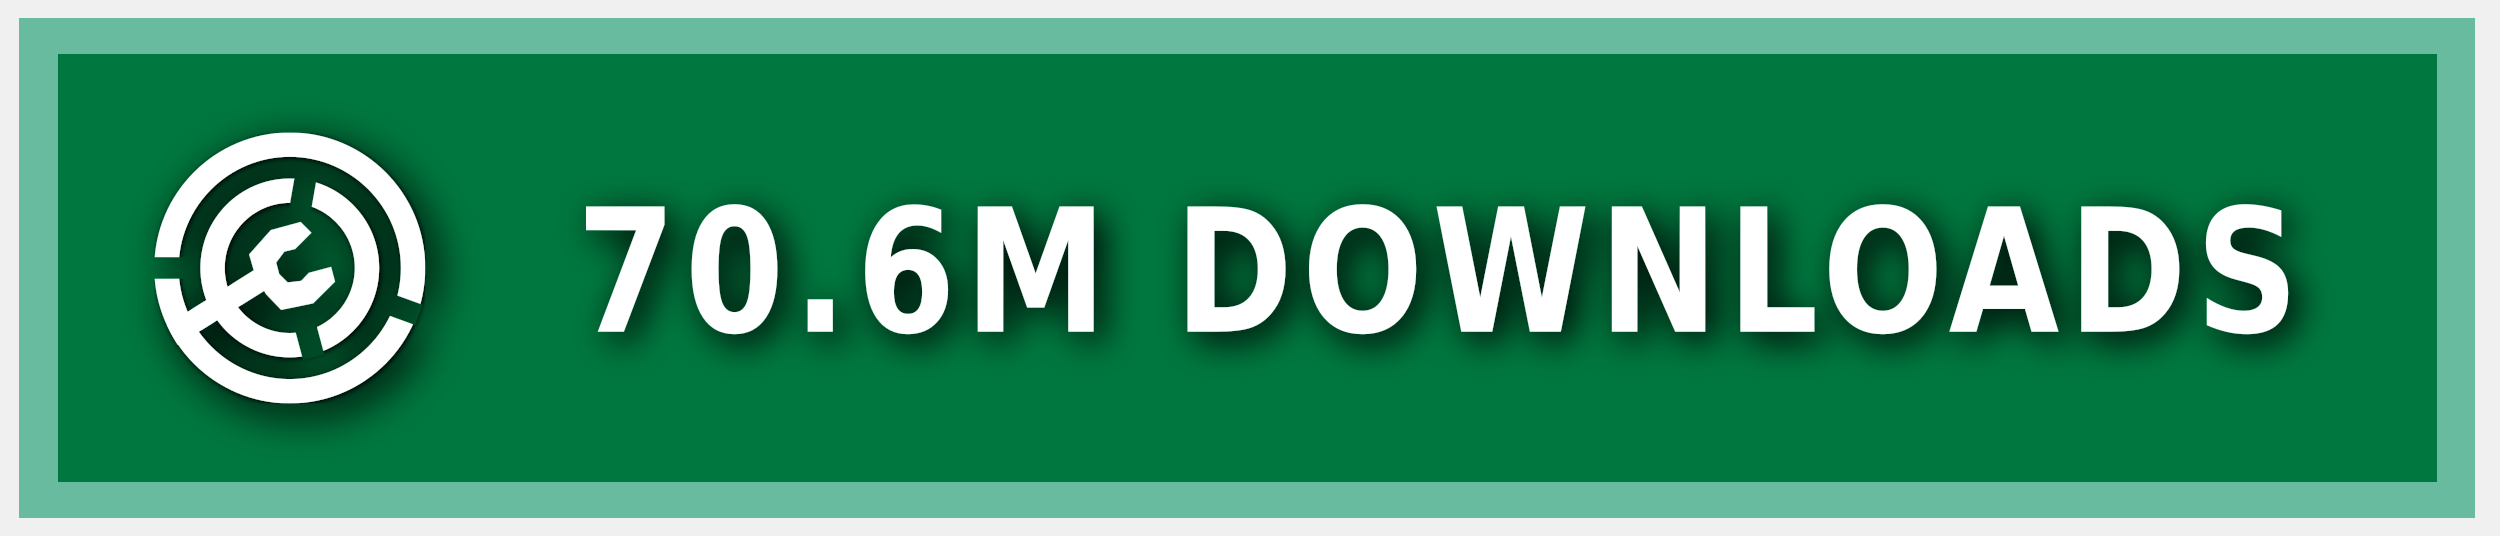
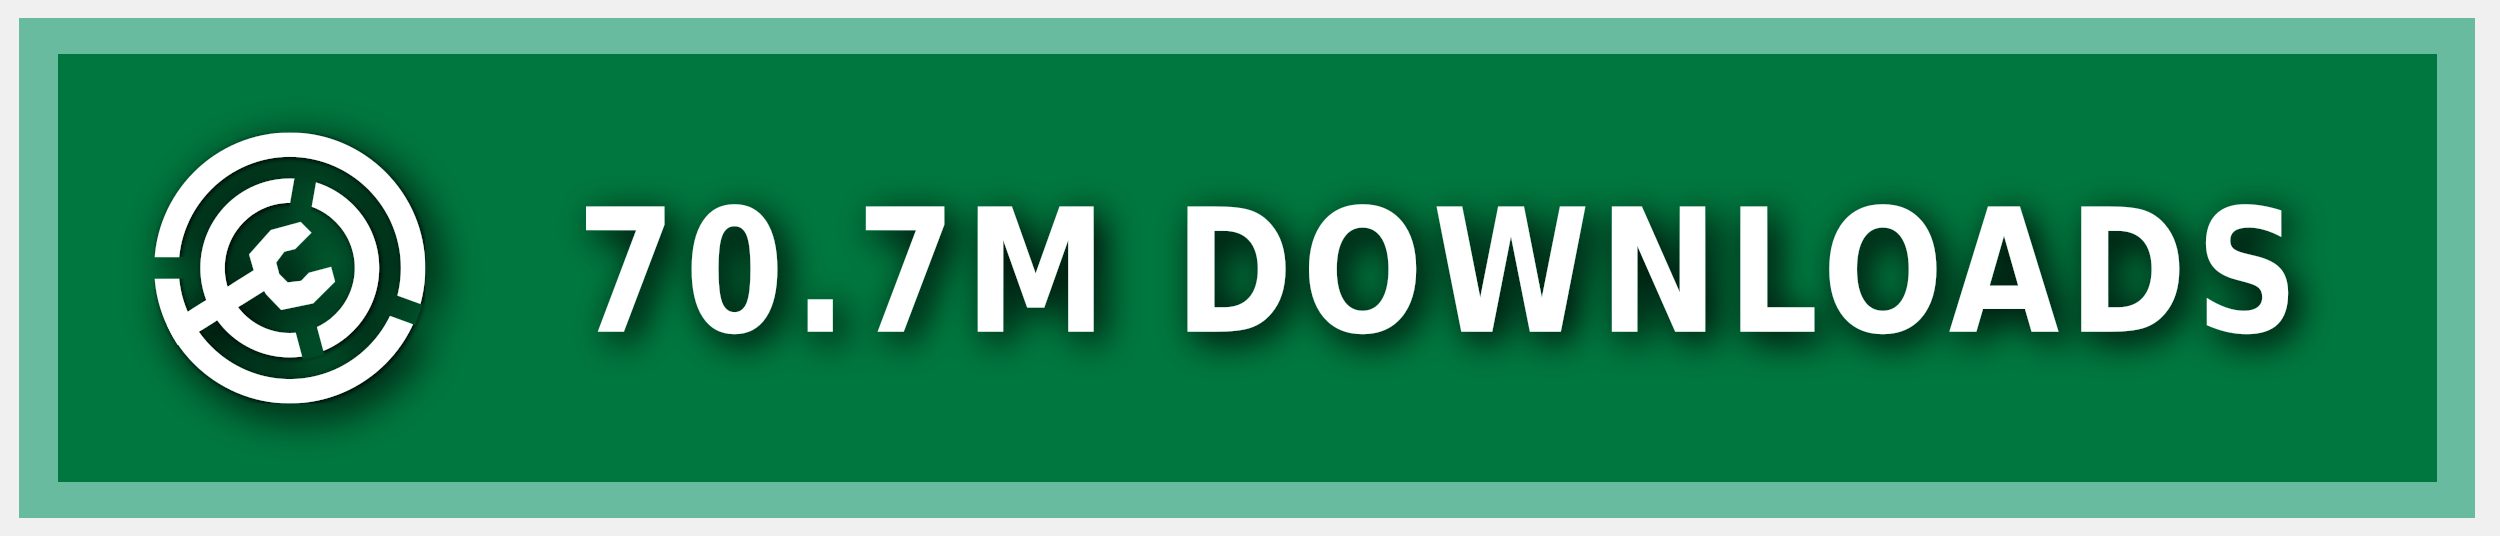
<svg xmlns="http://www.w3.org/2000/svg" xmlns:ns1="https://boxy-svg.com" width="140" height="30" role="img" aria-label="MODRINTH">
  <style> g:not(.noshadow) { filter: drop-shadow(0.5px 0.5px 1.0px black); } </style>
  <defs>
    <ns1:guide x="121.656" y="10.118" angle="90" />
    <ns1:guide x="127.198" y="17.628" angle="90" />
    <ns1:guide x="8.199" y="-3.08" angle="0" />
    <ns1:guide x="20.449" y="-4.101" angle="0" />
    <ns1:guide x="121.656" y="10.118" angle="90" />
    <ns1:guide x="127.198" y="17.628" angle="90" />
    <ns1:guide x="8.199" y="-3.08" angle="0" />
    <ns1:guide x="20.449" y="-4.101" angle="0" />
  </defs>
  <g class="noshadow" shape-rendering="crispEdges" style="" transform="matrix(1.074564, 0, 0, 1, 0, 0)">
    <rect x="1" y="1" width="128" height="28" style="fill: #00954E;" />
    <rect x="1" y="1" width="128" height="28" style="fill: rgba(0, 0, 0, 0.2);" />
    <rect x="2" y="2" width="126" height="26" style="fill: none; stroke-width:2px; stroke: rgba(211, 255, 255, 0.5);" />
  </g>
  <g fill-rule="evenodd" stroke-linejoin="round" stroke-miterlimit="1.5" clip-rule="evenodd" transform="matrix(1.2, 0, 0, 1.2, -1.2, -1.5)">
    <path fill="none" d="M 8.199 7.432 L 20.846 7.432 L 20.846 20.079 L 8.199 20.079 L 8.199 7.432 Z" style="" />
    <g clip-path="url(#a)" transform="matrix(0.126469, 0, 0, 0.126469, 8.198999, 7.431019)" style="">
      <path fill="#ffffff" d="M50 17c18.207 0 32.988 14.787 32.988 33S68.207 83 50 83 17.012 68.213 17.012 50 31.793 17 50 17Zm0 9c13.24 0 23.988 10.755 23.988 24S63.24 74 50 74 26.012 63.245 26.012 50 36.76 26 50 26Z" />
    </g>
    <g clip-path="url(#b)" transform="matrix(0.126469, 0, 0, 0.126469, 8.198999, 7.431019)" style="">
      <path fill="#ffffff" d="M50 0c27.596 0 50 22.404 50 50s-22.404 50-50 50S0 77.596 0 50 22.404 0 50 0Zm0 9c22.629 0 41 18.371 41 41S72.629 91 50 91 9 72.629 9 50 27.371 9 50 9Z" />
    </g>
    <g class="noshadow" clip-path="url(#c)" transform="matrix(0.112383, 0, 0, 0.122032, 8.268063, 7.737635)" style="">
      <path fill="none" stroke="#ffffff" stroke-width="9" d="M 50 50 L 5.171 75.882" />
    </g>
    <path fill="#ffffff" d="M 12.909 14.103 L 12.625 13.123 L 13.637 11.985 L 15.028 11.605 L 15.534 12.111 L 14.775 12.87 L 14.269 12.996 L 13.89 13.502 L 14.032 14.038 L 14.425 14.429 L 15.053 14.354 L 15.415 13.979 L 16.452 13.701 L 16.637 14.392 L 15.613 15.407 L 14.121 15.714 L 13.415 14.979 L 12.909 14.103 Z" style="" />
    <clipPath id="clip-1">
      <path d="M50 0c27.596 0 50 22.404 50 50s-22.404 50-50 50S0 77.596 0 50 22.404 0 50 0Zm0 39.549c5.768 0 10.451 4.683 10.451 10.451 0 5.768-4.683 10.451-10.451 10.451-5.768 0-10.451-4.683-10.451-10.451 0-5.768 4.683-10.451 10.451-10.451Z" />
    </clipPath>
    <g class="noshadow" clip-path="url(#clip-1)" transform="matrix(0.064459, 0.010209, -0.018807, 0.118741, -9.215255, -61.72825)" style="transform-origin: 27.985px 74.177px;">
      <path fill="none" stroke="#ffffff" stroke-width="9" d="M 49.29 67.75 L 6.679 80.603" style="" />
    </g>
  </g>
  <g>
    <clipPath id="a">
      <path fill-rule="evenodd" stroke-linejoin="round" stroke-miterlimit="1.5" clip-rule="evenodd" d="M100 0H0v100h100V0ZM46.002 49.295l.076 1.757 8.83 32.963 7.843-2.102-8.596-32.094 5.804-32.932-7.997-1.41-5.96 33.818Z" />
    </clipPath>
    <clipPath id="b">
      <path d="M0 0v46h50l1.368.241L99 63.578l-2.736 7.517L49.295 54H0v46h100V0H0Z" />
    </clipPath>
    <clipPath id="c">
      <path d="M50 0c27.596 0 50 22.404 50 50s-22.404 50-50 50S0 77.596 0 50 22.404 0 50 0Zm0 39.549c5.768 0 10.451 4.683 10.451 10.451 0 5.768-4.683 10.451-10.451 10.451-5.768 0-10.451-4.683-10.451-10.451 0-5.768 4.683-10.451 10.451-10.451Z" />
    </clipPath>
  </g>
  <g fill="#fff" text-anchor="middle" font-family="Verdana,Geneva,DejaVu Sans,sans-serif" text-rendering="geometricPrecision" font-size="100" transform="matrix(1, 0, 0, 1, 13, 0)">
-     <text style="font-size: 80px; font-weight: 700; white-space: pre;" transform="matrix(0.1, 0, 0, 0.120296, 0, -3.678133)" x="675" y="185" letter-spacing="5">70.6M DOWNLOADS</text>
+     <text style="font-size: 80px; font-weight: 700; white-space: pre;" transform="matrix(0.1, 0, 0, 0.120296, 0, -3.678133)" x="675" y="185" letter-spacing="5">70.7M DOWNLOADS</text>
  </g>
</svg>
